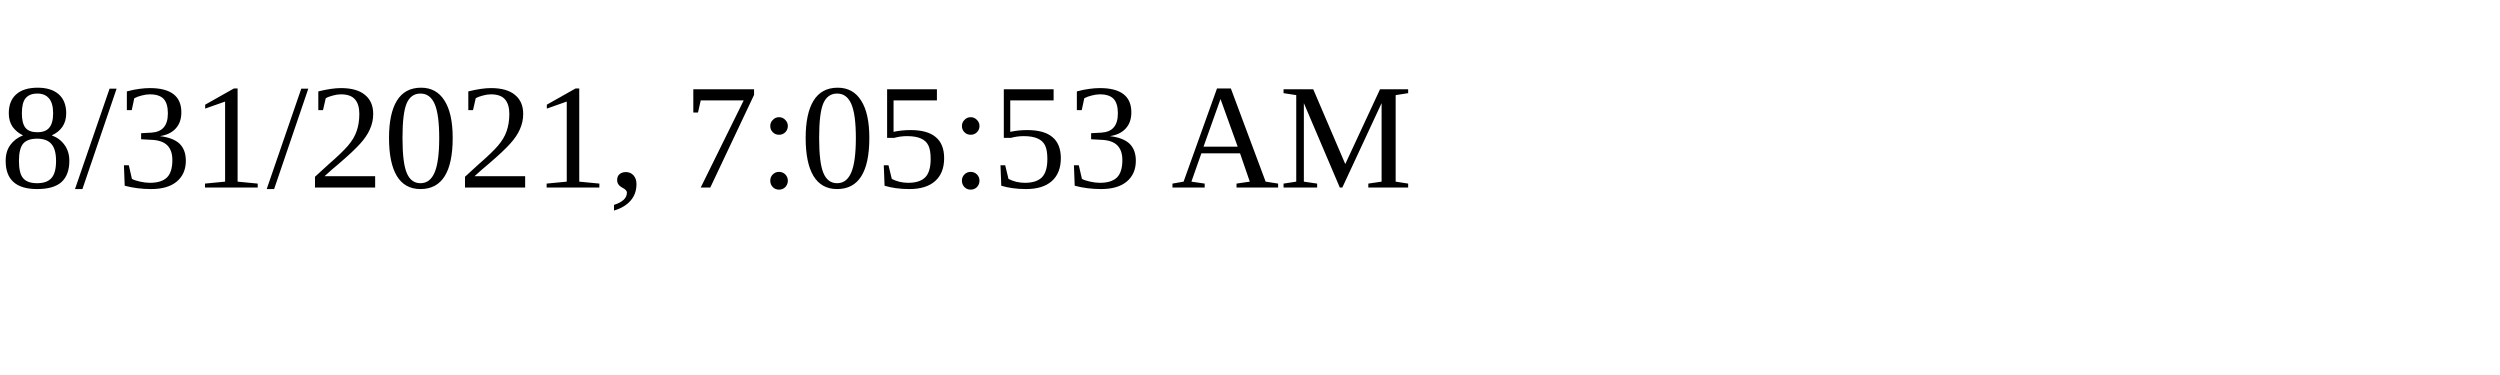
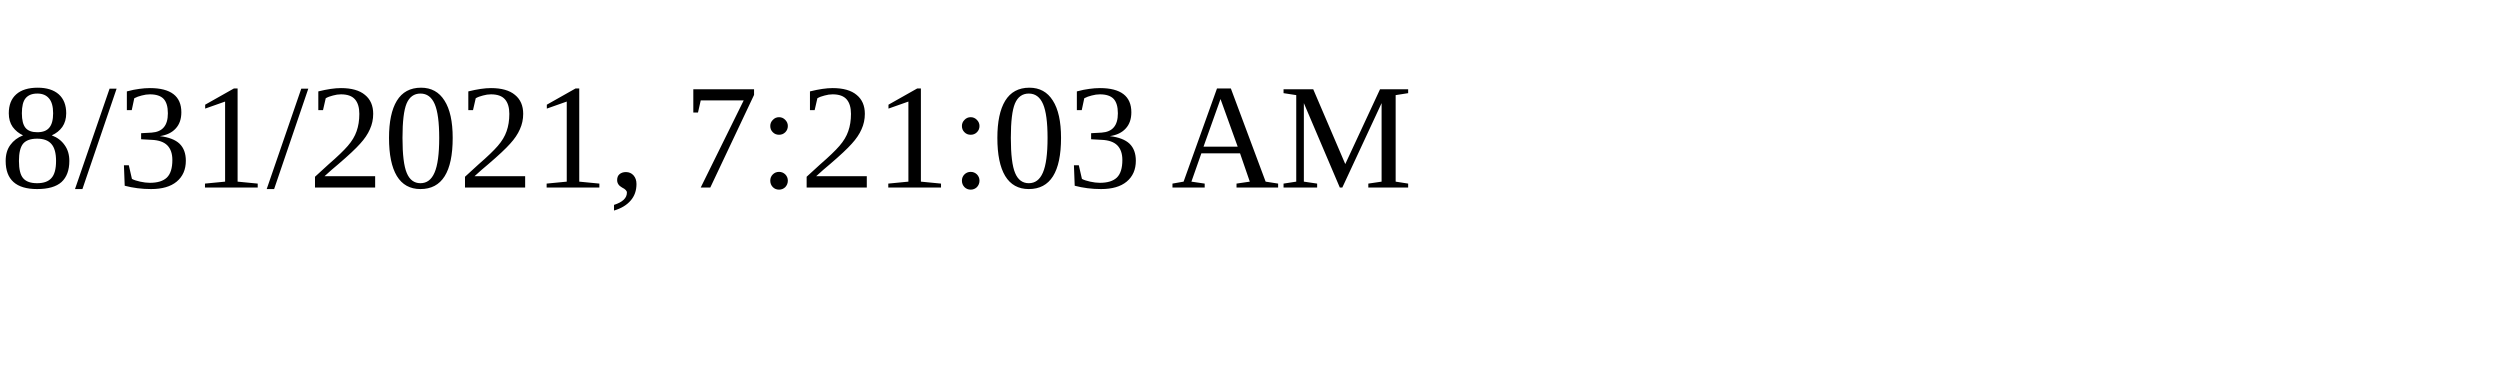
<svg xmlns="http://www.w3.org/2000/svg" height="30" width="200">
-   <text x="0" y="15">8/31/2021, 7:05:53 AM</text>
+   <text x="0" y="15">8/31/2021, 7:21:03 AM</text>
</svg>
